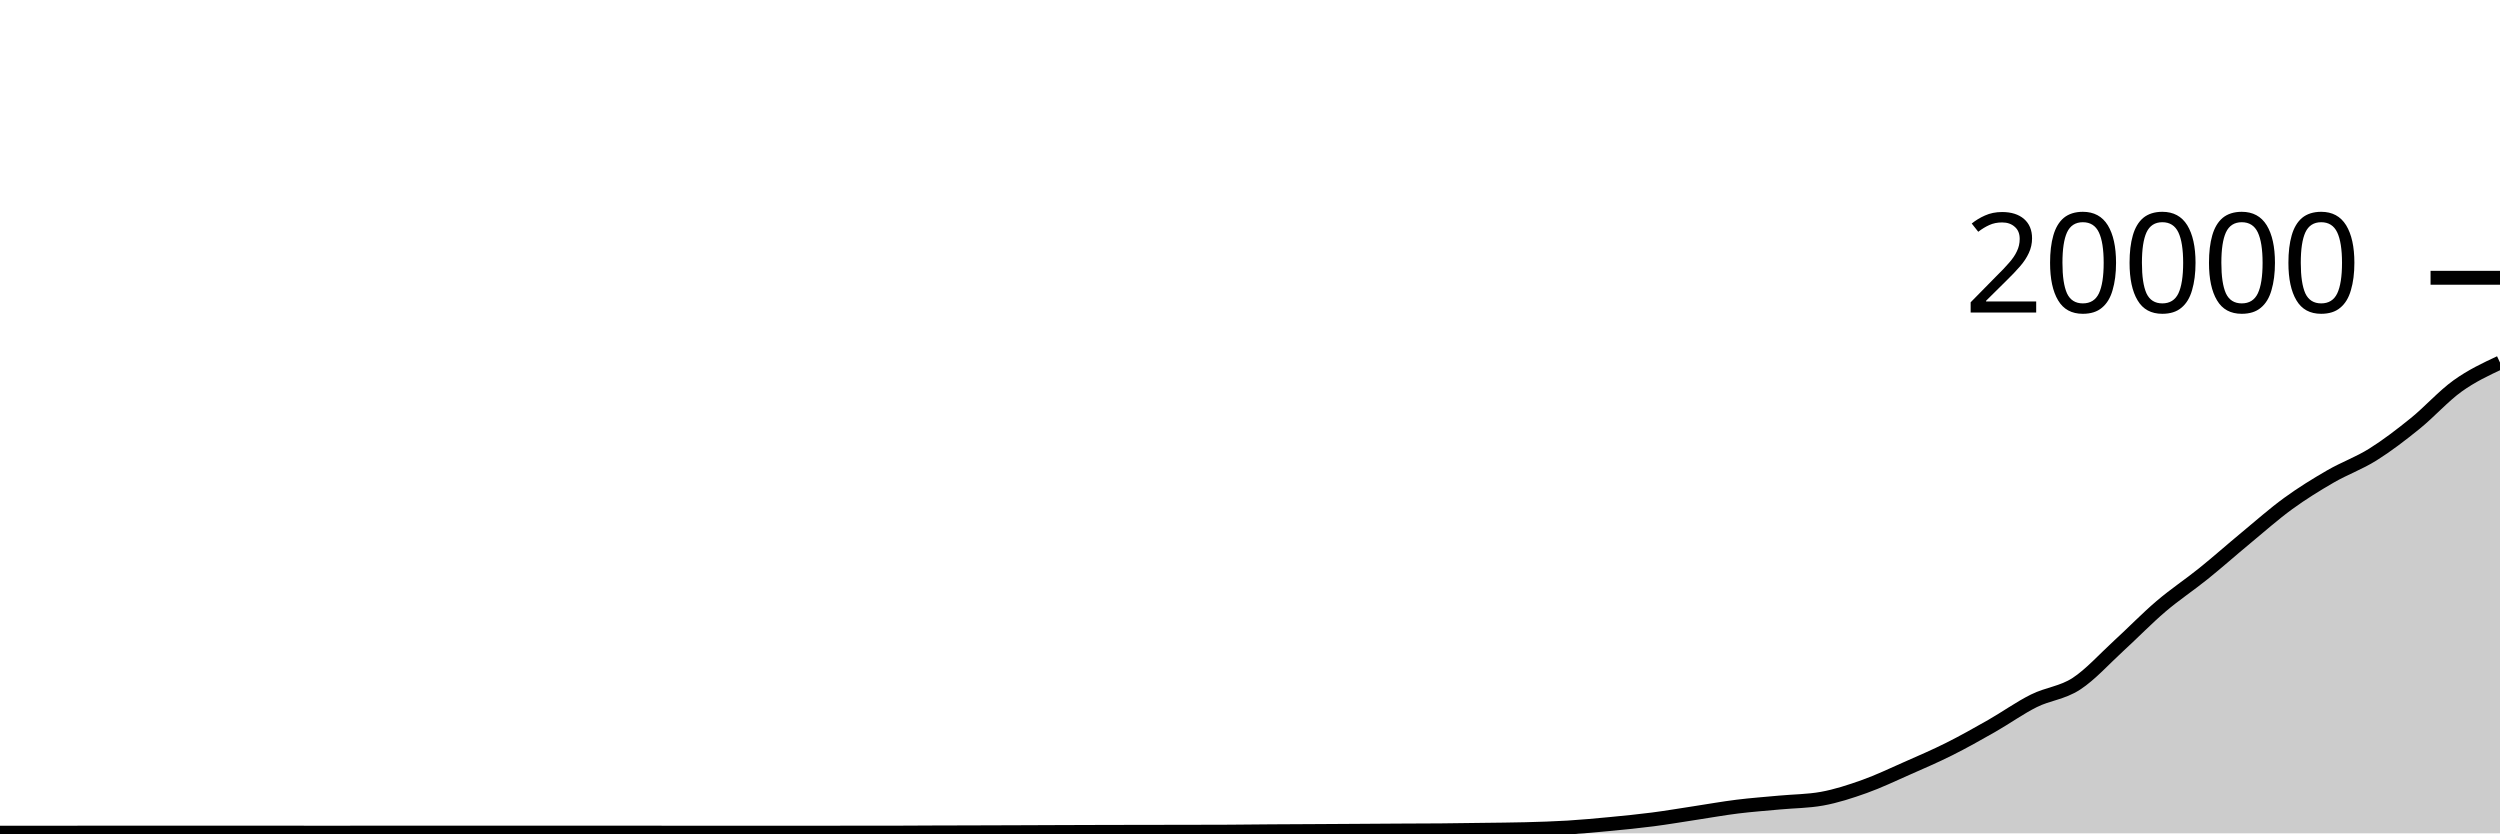
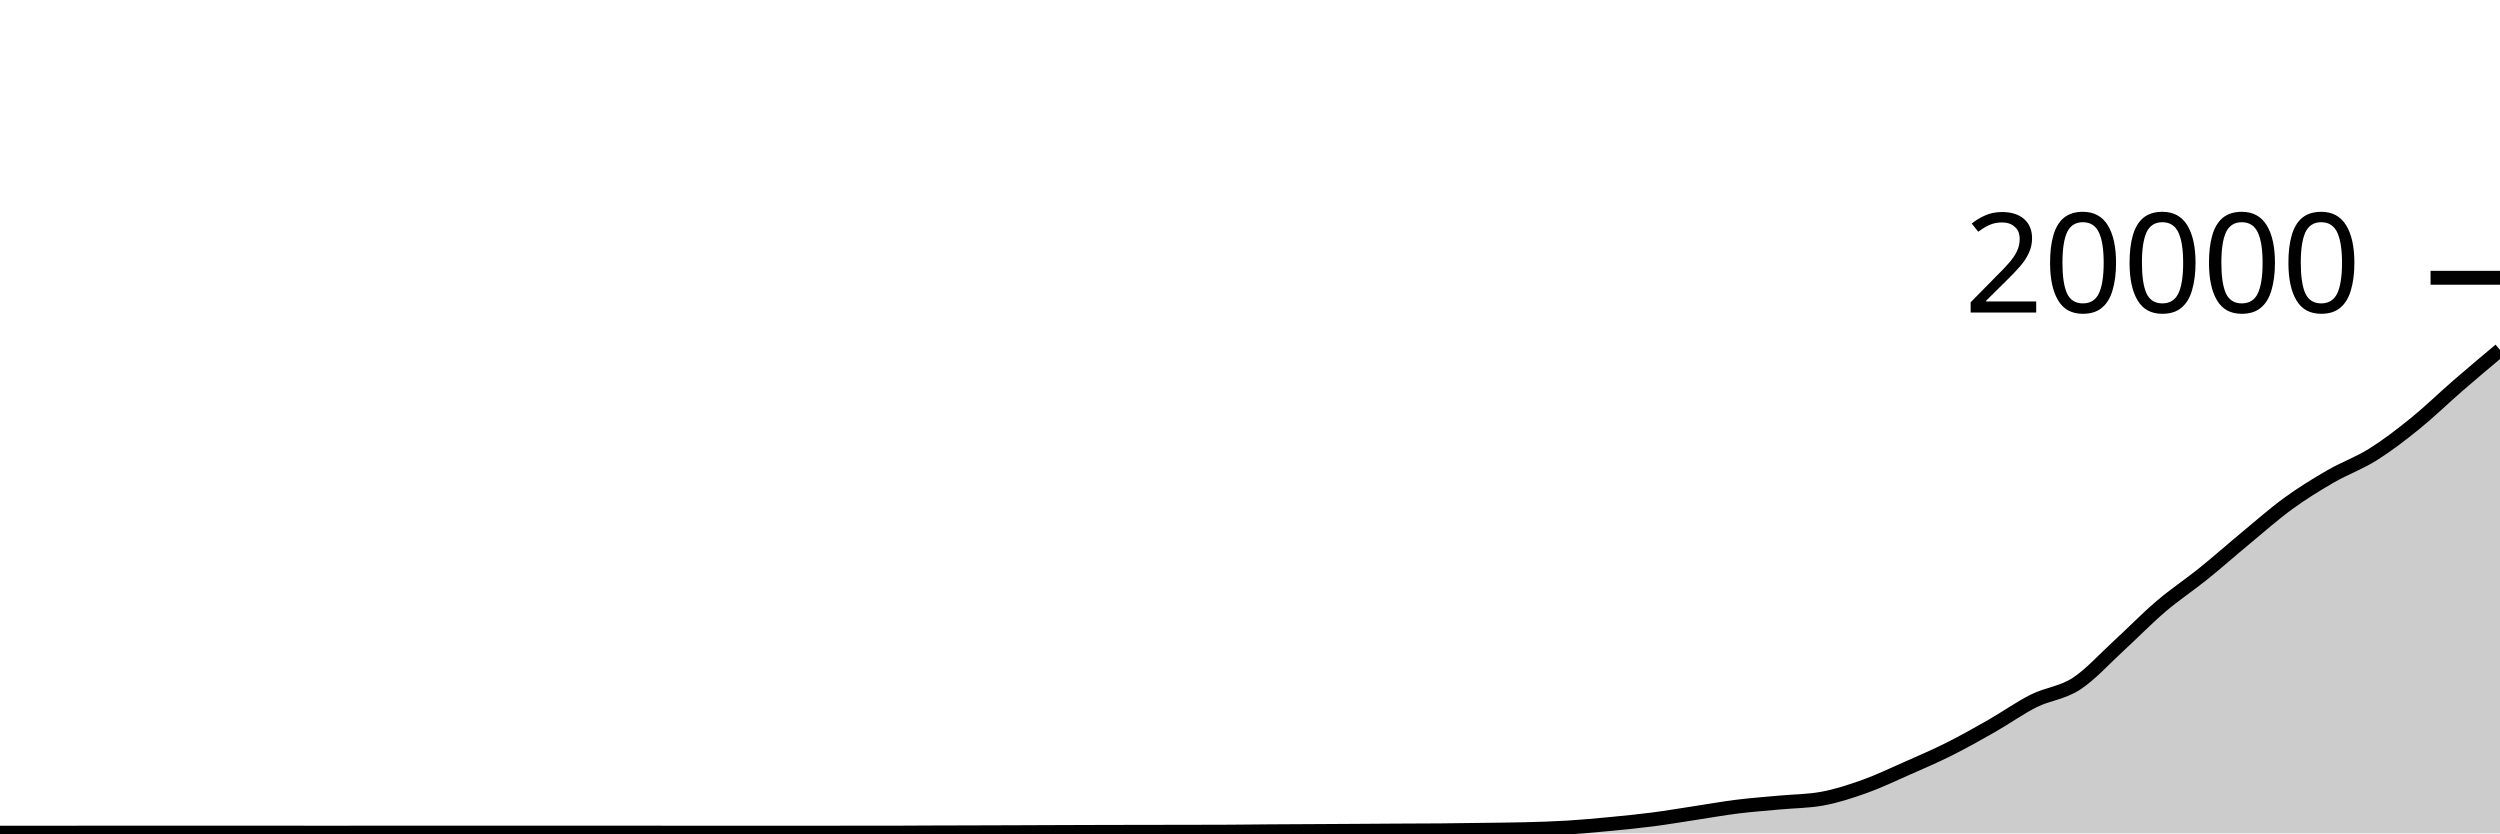
<svg xmlns="http://www.w3.org/2000/svg" viewBox="0 0 180 60">
  <g transform="translate(0,20)">
-     <path class="area" fill="rgba(0, 0, 0, 0.2)" d="M0,39.952C1.017,39.952,2.034,39.952,3.051,39.952C4.068,39.952,5.085,39.95,6.102,39.95C7.119,39.95,8.136,39.95,9.153,39.95C10.169,39.95,11.186,39.948,12.203,39.948C13.22,39.948,14.237,39.948,15.254,39.948C16.271,39.948,17.288,39.948,18.305,39.948C19.322,39.948,20.339,39.949,21.356,39.95C22.373,39.951,23.39,39.952,24.407,39.952C25.424,39.952,26.441,39.946,27.458,39.946C28.475,39.946,29.492,39.946,30.508,39.946C31.525,39.946,32.542,39.948,33.559,39.948C34.576,39.948,35.593,39.948,36.61,39.948C37.627,39.948,38.644,39.95,39.661,39.95C40.678,39.95,41.695,39.95,42.712,39.95C43.729,39.95,44.746,39.948,45.763,39.948C46.78,39.948,47.797,39.951,48.814,39.952C49.831,39.953,50.847,39.954,51.864,39.954C52.881,39.954,53.898,39.954,54.915,39.954C55.932,39.954,56.949,39.953,57.966,39.952C58.983,39.951,60,39.95,61.017,39.95C62.034,39.95,63.051,39.95,64.068,39.95C65.085,39.95,66.102,39.94,67.119,39.936C68.136,39.932,69.153,39.931,70.169,39.928C71.186,39.925,72.203,39.922,73.22,39.918C74.237,39.914,75.254,39.91,76.271,39.906C77.288,39.902,78.305,39.899,79.322,39.896C80.339,39.893,81.356,39.892,82.373,39.89C83.39,39.888,84.407,39.888,85.424,39.886C86.441,39.884,87.458,39.883,88.475,39.878C89.492,39.873,90.508,39.859,91.525,39.852C92.542,39.845,93.559,39.842,94.576,39.836C95.593,39.83,96.61,39.824,97.627,39.818C98.644,39.812,99.661,39.804,100.678,39.798C101.695,39.792,102.712,39.793,103.729,39.784C104.746,39.775,105.763,39.76,106.78,39.746C107.797,39.732,108.814,39.727,109.831,39.7C110.847,39.673,111.864,39.644,112.881,39.582C113.898,39.52,114.915,39.425,115.932,39.328C116.949,39.231,117.966,39.131,118.983,39C120,38.869,121.017,38.694,122.034,38.54C123.051,38.386,124.068,38.202,125.085,38.076C126.102,37.95,127.119,37.877,128.136,37.782C129.153,37.687,130.169,37.69,131.186,37.506C132.203,37.322,133.22,36.991,134.237,36.628C135.254,36.265,136.271,35.777,137.288,35.328C138.305,34.879,139.322,34.443,140.339,33.934C141.356,33.425,142.373,32.853,143.39,32.274C144.407,31.695,145.424,30.964,146.441,30.458C147.458,29.952,148.475,29.895,149.492,29.236C150.508,28.577,151.525,27.434,152.542,26.504C153.559,25.574,154.576,24.523,155.593,23.656C156.61,22.789,157.627,22.123,158.644,21.304C159.661,20.485,160.678,19.581,161.695,18.74C162.712,17.899,163.729,16.996,164.746,16.256C165.763,15.516,166.78,14.89,167.797,14.302C168.814,13.714,169.831,13.362,170.847,12.726C171.864,12.09,172.881,11.309,173.898,10.486C174.915,9.663,175.932,8.516,176.949,7.786C177.966,7.056,178.983,6.58,180,6.104L180,40C178.983,40,177.966,40,176.949,40C175.932,40,174.915,40,173.898,40C172.881,40,171.864,40,170.847,40C169.831,40,168.814,40,167.797,40C166.78,40,165.763,40,164.746,40C163.729,40,162.712,40,161.695,40C160.678,40,159.661,40,158.644,40C157.627,40,156.61,40,155.593,40C154.576,40,153.559,40,152.542,40C151.525,40,150.508,40,149.492,40C148.475,40,147.458,40,146.441,40C145.424,40,144.407,40,143.39,40C142.373,40,141.356,40,140.339,40C139.322,40,138.305,40,137.288,40C136.271,40,135.254,40,134.237,40C133.22,40,132.203,40,131.186,40C130.169,40,129.153,40,128.136,40C127.119,40,126.102,40,125.085,40C124.068,40,123.051,40,122.034,40C121.017,40,120,40,118.983,40C117.966,40,116.949,40,115.932,40C114.915,40,113.898,40,112.881,40C111.864,40,110.847,40,109.831,40C108.814,40,107.797,40,106.78,40C105.763,40,104.746,40,103.729,40C102.712,40,101.695,40,100.678,40C99.661,40,98.644,40,97.627,40C96.61,40,95.593,40,94.576,40C93.559,40,92.542,40,91.525,40C90.508,40,89.492,40,88.475,40C87.458,40,86.441,40,85.424,40C84.407,40,83.39,40,82.373,40C81.356,40,80.339,40,79.322,40C78.305,40,77.288,40,76.271,40C75.254,40,74.237,40,73.22,40C72.203,40,71.186,40,70.169,40C69.153,40,68.136,40,67.119,40C66.102,40,65.085,40,64.068,40C63.051,40,62.034,40,61.017,40C60,40,58.983,40,57.966,40C56.949,40,55.932,40,54.915,40C53.898,40,52.881,40,51.864,40C50.847,40,49.831,40,48.814,40C47.797,40,46.78,40,45.763,40C44.746,40,43.729,40,42.712,40C41.695,40,40.678,40,39.661,40C38.644,40,37.627,40,36.61,40C35.593,40,34.576,40,33.559,40C32.542,40,31.525,40,30.508,40C29.492,40,28.475,40,27.458,40C26.441,40,25.424,40,24.407,40C23.39,40,22.373,40,21.356,40C20.339,40,19.322,40,18.305,40C17.288,40,16.271,40,15.254,40C14.237,40,13.22,40,12.203,40C11.186,40,10.169,40,9.153,40C8.136,40,7.119,40,6.102,40C5.085,40,4.068,40,3.051,40C2.034,40,1.017,40,0,40Z" />
-     <path class="line" stroke="black" fill="none" d="M0,39.952C1.017,39.952,2.034,39.952,3.051,39.952C4.068,39.952,5.085,39.95,6.102,39.95C7.119,39.95,8.136,39.95,9.153,39.95C10.169,39.95,11.186,39.948,12.203,39.948C13.22,39.948,14.237,39.948,15.254,39.948C16.271,39.948,17.288,39.948,18.305,39.948C19.322,39.948,20.339,39.949,21.356,39.95C22.373,39.951,23.39,39.952,24.407,39.952C25.424,39.952,26.441,39.946,27.458,39.946C28.475,39.946,29.492,39.946,30.508,39.946C31.525,39.946,32.542,39.948,33.559,39.948C34.576,39.948,35.593,39.948,36.61,39.948C37.627,39.948,38.644,39.95,39.661,39.95C40.678,39.95,41.695,39.95,42.712,39.95C43.729,39.95,44.746,39.948,45.763,39.948C46.78,39.948,47.797,39.951,48.814,39.952C49.831,39.953,50.847,39.954,51.864,39.954C52.881,39.954,53.898,39.954,54.915,39.954C55.932,39.954,56.949,39.953,57.966,39.952C58.983,39.951,60,39.95,61.017,39.95C62.034,39.95,63.051,39.95,64.068,39.95C65.085,39.95,66.102,39.94,67.119,39.936C68.136,39.932,69.153,39.931,70.169,39.928C71.186,39.925,72.203,39.922,73.22,39.918C74.237,39.914,75.254,39.91,76.271,39.906C77.288,39.902,78.305,39.899,79.322,39.896C80.339,39.893,81.356,39.892,82.373,39.89C83.39,39.888,84.407,39.888,85.424,39.886C86.441,39.884,87.458,39.883,88.475,39.878C89.492,39.873,90.508,39.859,91.525,39.852C92.542,39.845,93.559,39.842,94.576,39.836C95.593,39.83,96.61,39.824,97.627,39.818C98.644,39.812,99.661,39.804,100.678,39.798C101.695,39.792,102.712,39.793,103.729,39.784C104.746,39.775,105.763,39.76,106.78,39.746C107.797,39.732,108.814,39.727,109.831,39.7C110.847,39.673,111.864,39.644,112.881,39.582C113.898,39.52,114.915,39.425,115.932,39.328C116.949,39.231,117.966,39.131,118.983,39C120,38.869,121.017,38.694,122.034,38.54C123.051,38.386,124.068,38.202,125.085,38.076C126.102,37.95,127.119,37.877,128.136,37.782C129.153,37.687,130.169,37.69,131.186,37.506C132.203,37.322,133.22,36.991,134.237,36.628C135.254,36.265,136.271,35.777,137.288,35.328C138.305,34.879,139.322,34.443,140.339,33.934C141.356,33.425,142.373,32.853,143.39,32.274C144.407,31.695,145.424,30.964,146.441,30.458C147.458,29.952,148.475,29.895,149.492,29.236C150.508,28.577,151.525,27.434,152.542,26.504C153.559,25.574,154.576,24.523,155.593,23.656C156.61,22.789,157.627,22.123,158.644,21.304C159.661,20.485,160.678,19.581,161.695,18.74C162.712,17.899,163.729,16.996,164.746,16.256C165.763,15.516,166.78,14.89,167.797,14.302C168.814,13.714,169.831,13.362,170.847,12.726C171.864,12.09,172.881,11.309,173.898,10.486C174.915,9.663,175.932,8.516,176.949,7.786C177.966,7.056,178.983,6.58,180,6.104" />
+     <path class="area" fill="rgba(0, 0, 0, 0.2)" d="M0,39.952C1.017,39.952,2.034,39.952,3.051,39.952C4.068,39.952,5.085,39.95,6.102,39.95C7.119,39.95,8.136,39.95,9.153,39.95C10.169,39.95,11.186,39.948,12.203,39.948C13.22,39.948,14.237,39.948,15.254,39.948C16.271,39.948,17.288,39.948,18.305,39.948C19.322,39.948,20.339,39.949,21.356,39.95C22.373,39.951,23.39,39.952,24.407,39.952C25.424,39.952,26.441,39.946,27.458,39.946C28.475,39.946,29.492,39.946,30.508,39.946C31.525,39.946,32.542,39.948,33.559,39.948C34.576,39.948,35.593,39.948,36.61,39.948C37.627,39.948,38.644,39.95,39.661,39.95C40.678,39.95,41.695,39.95,42.712,39.95C43.729,39.95,44.746,39.948,45.763,39.948C46.78,39.948,47.797,39.951,48.814,39.952C49.831,39.953,50.847,39.954,51.864,39.954C52.881,39.954,53.898,39.954,54.915,39.954C55.932,39.954,56.949,39.953,57.966,39.952C58.983,39.951,60,39.95,61.017,39.95C62.034,39.95,63.051,39.95,64.068,39.95C65.085,39.95,66.102,39.94,67.119,39.936C68.136,39.932,69.153,39.931,70.169,39.928C71.186,39.925,72.203,39.922,73.22,39.918C74.237,39.914,75.254,39.91,76.271,39.906C77.288,39.902,78.305,39.899,79.322,39.896C80.339,39.893,81.356,39.892,82.373,39.89C83.39,39.888,84.407,39.888,85.424,39.886C86.441,39.884,87.458,39.883,88.475,39.878C89.492,39.873,90.508,39.859,91.525,39.852C92.542,39.845,93.559,39.842,94.576,39.836C95.593,39.83,96.61,39.824,97.627,39.818C98.644,39.812,99.661,39.804,100.678,39.798C101.695,39.792,102.712,39.793,103.729,39.784C104.746,39.775,105.763,39.76,106.78,39.746C107.797,39.732,108.814,39.727,109.831,39.7C110.847,39.673,111.864,39.644,112.881,39.582C113.898,39.52,114.915,39.425,115.932,39.328C116.949,39.231,117.966,39.131,118.983,39C120,38.869,121.017,38.694,122.034,38.54C123.051,38.386,124.068,38.202,125.085,38.076C126.102,37.95,127.119,37.877,128.136,37.782C129.153,37.687,130.169,37.69,131.186,37.506C132.203,37.322,133.22,36.991,134.237,36.628C135.254,36.265,136.271,35.777,137.288,35.328C138.305,34.879,139.322,34.443,140.339,33.934C141.356,33.425,142.373,32.853,143.39,32.274C144.407,31.695,145.424,30.964,146.441,30.458C147.458,29.952,148.475,29.895,149.492,29.236C150.508,28.577,151.525,27.434,152.542,26.504C153.559,25.574,154.576,24.523,155.593,23.656C156.61,22.789,157.627,22.123,158.644,21.304C159.661,20.485,160.678,19.581,161.695,18.74C162.712,17.899,163.729,16.996,164.746,16.256C165.763,15.516,166.78,14.89,167.797,14.302C168.814,13.714,169.831,13.362,170.847,12.726C171.864,12.09,172.881,11.309,173.898,10.486C174.915,9.663,175.932,8.667,176.949,7.786C177.966,6.905,178.983,6.051,180,5.198L180,40C178.983,40,177.966,40,176.949,40C175.932,40,174.915,40,173.898,40C172.881,40,171.864,40,170.847,40C169.831,40,168.814,40,167.797,40C166.78,40,165.763,40,164.746,40C163.729,40,162.712,40,161.695,40C160.678,40,159.661,40,158.644,40C157.627,40,156.61,40,155.593,40C154.576,40,153.559,40,152.542,40C151.525,40,150.508,40,149.492,40C148.475,40,147.458,40,146.441,40C145.424,40,144.407,40,143.39,40C142.373,40,141.356,40,140.339,40C139.322,40,138.305,40,137.288,40C136.271,40,135.254,40,134.237,40C133.22,40,132.203,40,131.186,40C130.169,40,129.153,40,128.136,40C127.119,40,126.102,40,125.085,40C124.068,40,123.051,40,122.034,40C121.017,40,120,40,118.983,40C117.966,40,116.949,40,115.932,40C114.915,40,113.898,40,112.881,40C111.864,40,110.847,40,109.831,40C108.814,40,107.797,40,106.78,40C105.763,40,104.746,40,103.729,40C102.712,40,101.695,40,100.678,40C99.661,40,98.644,40,97.627,40C96.61,40,95.593,40,94.576,40C93.559,40,92.542,40,91.525,40C90.508,40,89.492,40,88.475,40C87.458,40,86.441,40,85.424,40C84.407,40,83.39,40,82.373,40C81.356,40,80.339,40,79.322,40C78.305,40,77.288,40,76.271,40C75.254,40,74.237,40,73.22,40C72.203,40,71.186,40,70.169,40C69.153,40,68.136,40,67.119,40C66.102,40,65.085,40,64.068,40C63.051,40,62.034,40,61.017,40C60,40,58.983,40,57.966,40C56.949,40,55.932,40,54.915,40C53.898,40,52.881,40,51.864,40C50.847,40,49.831,40,48.814,40C47.797,40,46.78,40,45.763,40C44.746,40,43.729,40,42.712,40C41.695,40,40.678,40,39.661,40C38.644,40,37.627,40,36.61,40C35.593,40,34.576,40,33.559,40C32.542,40,31.525,40,30.508,40C29.492,40,28.475,40,27.458,40C26.441,40,25.424,40,24.407,40C23.39,40,22.373,40,21.356,40C20.339,40,19.322,40,18.305,40C17.288,40,16.271,40,15.254,40C14.237,40,13.22,40,12.203,40C11.186,40,10.169,40,9.153,40C8.136,40,7.119,40,6.102,40C5.085,40,4.068,40,3.051,40C2.034,40,1.017,40,0,40Z" />
+     <path class="line" stroke="black" fill="none" d="M0,39.952C1.017,39.952,2.034,39.952,3.051,39.952C4.068,39.952,5.085,39.95,6.102,39.95C7.119,39.95,8.136,39.95,9.153,39.95C10.169,39.95,11.186,39.948,12.203,39.948C13.22,39.948,14.237,39.948,15.254,39.948C16.271,39.948,17.288,39.948,18.305,39.948C19.322,39.948,20.339,39.949,21.356,39.95C22.373,39.951,23.39,39.952,24.407,39.952C25.424,39.952,26.441,39.946,27.458,39.946C28.475,39.946,29.492,39.946,30.508,39.946C31.525,39.946,32.542,39.948,33.559,39.948C34.576,39.948,35.593,39.948,36.61,39.948C37.627,39.948,38.644,39.95,39.661,39.95C40.678,39.95,41.695,39.95,42.712,39.95C43.729,39.95,44.746,39.948,45.763,39.948C46.78,39.948,47.797,39.951,48.814,39.952C49.831,39.953,50.847,39.954,51.864,39.954C52.881,39.954,53.898,39.954,54.915,39.954C55.932,39.954,56.949,39.953,57.966,39.952C58.983,39.951,60,39.95,61.017,39.95C62.034,39.95,63.051,39.95,64.068,39.95C65.085,39.95,66.102,39.94,67.119,39.936C68.136,39.932,69.153,39.931,70.169,39.928C71.186,39.925,72.203,39.922,73.22,39.918C74.237,39.914,75.254,39.91,76.271,39.906C77.288,39.902,78.305,39.899,79.322,39.896C80.339,39.893,81.356,39.892,82.373,39.89C83.39,39.888,84.407,39.888,85.424,39.886C86.441,39.884,87.458,39.883,88.475,39.878C89.492,39.873,90.508,39.859,91.525,39.852C92.542,39.845,93.559,39.842,94.576,39.836C95.593,39.83,96.61,39.824,97.627,39.818C98.644,39.812,99.661,39.804,100.678,39.798C101.695,39.792,102.712,39.793,103.729,39.784C104.746,39.775,105.763,39.76,106.78,39.746C107.797,39.732,108.814,39.727,109.831,39.7C110.847,39.673,111.864,39.644,112.881,39.582C113.898,39.52,114.915,39.425,115.932,39.328C116.949,39.231,117.966,39.131,118.983,39C120,38.869,121.017,38.694,122.034,38.54C123.051,38.386,124.068,38.202,125.085,38.076C126.102,37.95,127.119,37.877,128.136,37.782C129.153,37.687,130.169,37.69,131.186,37.506C132.203,37.322,133.22,36.991,134.237,36.628C135.254,36.265,136.271,35.777,137.288,35.328C138.305,34.879,139.322,34.443,140.339,33.934C141.356,33.425,142.373,32.853,143.39,32.274C144.407,31.695,145.424,30.964,146.441,30.458C147.458,29.952,148.475,29.895,149.492,29.236C150.508,28.577,151.525,27.434,152.542,26.504C153.559,25.574,154.576,24.523,155.593,23.656C156.61,22.789,157.627,22.123,158.644,21.304C159.661,20.485,160.678,19.581,161.695,18.74C162.712,17.899,163.729,16.996,164.746,16.256C165.763,15.516,166.78,14.89,167.797,14.302C168.814,13.714,169.831,13.362,170.847,12.726C171.864,12.09,172.881,11.309,173.898,10.486C174.915,9.663,175.932,8.667,176.949,7.786C177.966,6.905,178.983,6.051,180,5.198" />
    <path class="axis-ceiling" stroke-width="1" stroke="black" fill="none" d="M175,0L180,0" />
    <text class="axis-ceiling-label" font-family="sans-serif" text-anchor="end" font-size="10px" x="170" y="2.5">20000</text>
  </g>
</svg>
